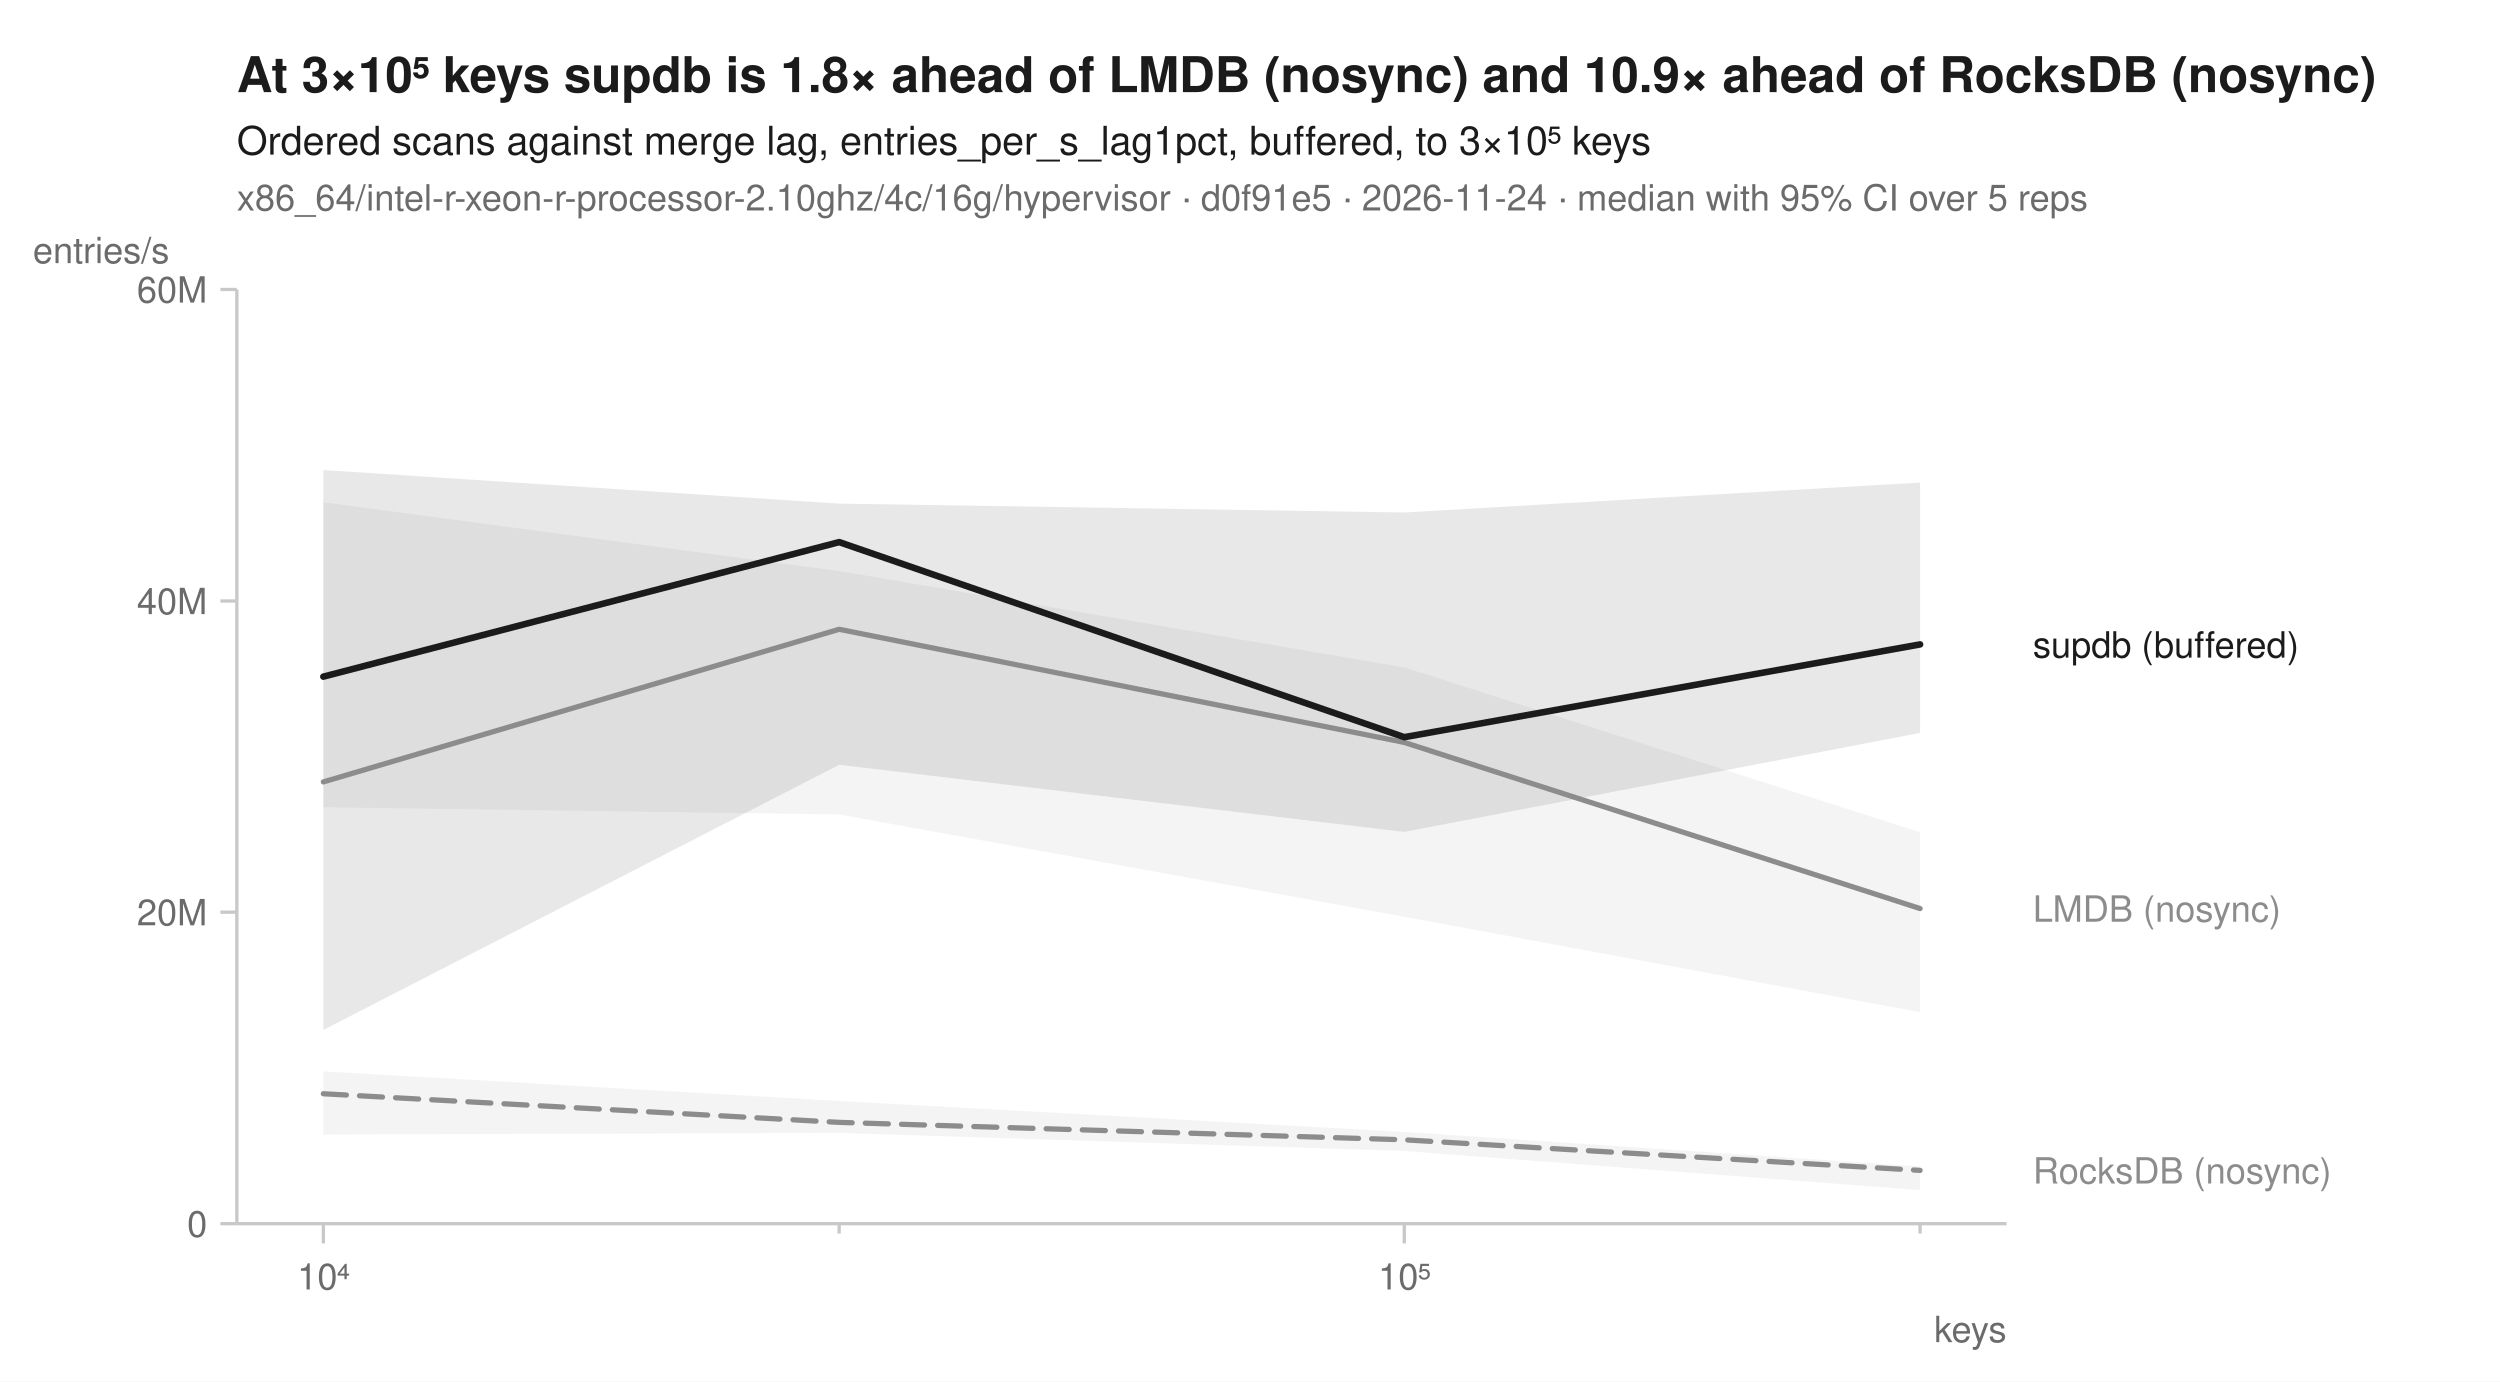
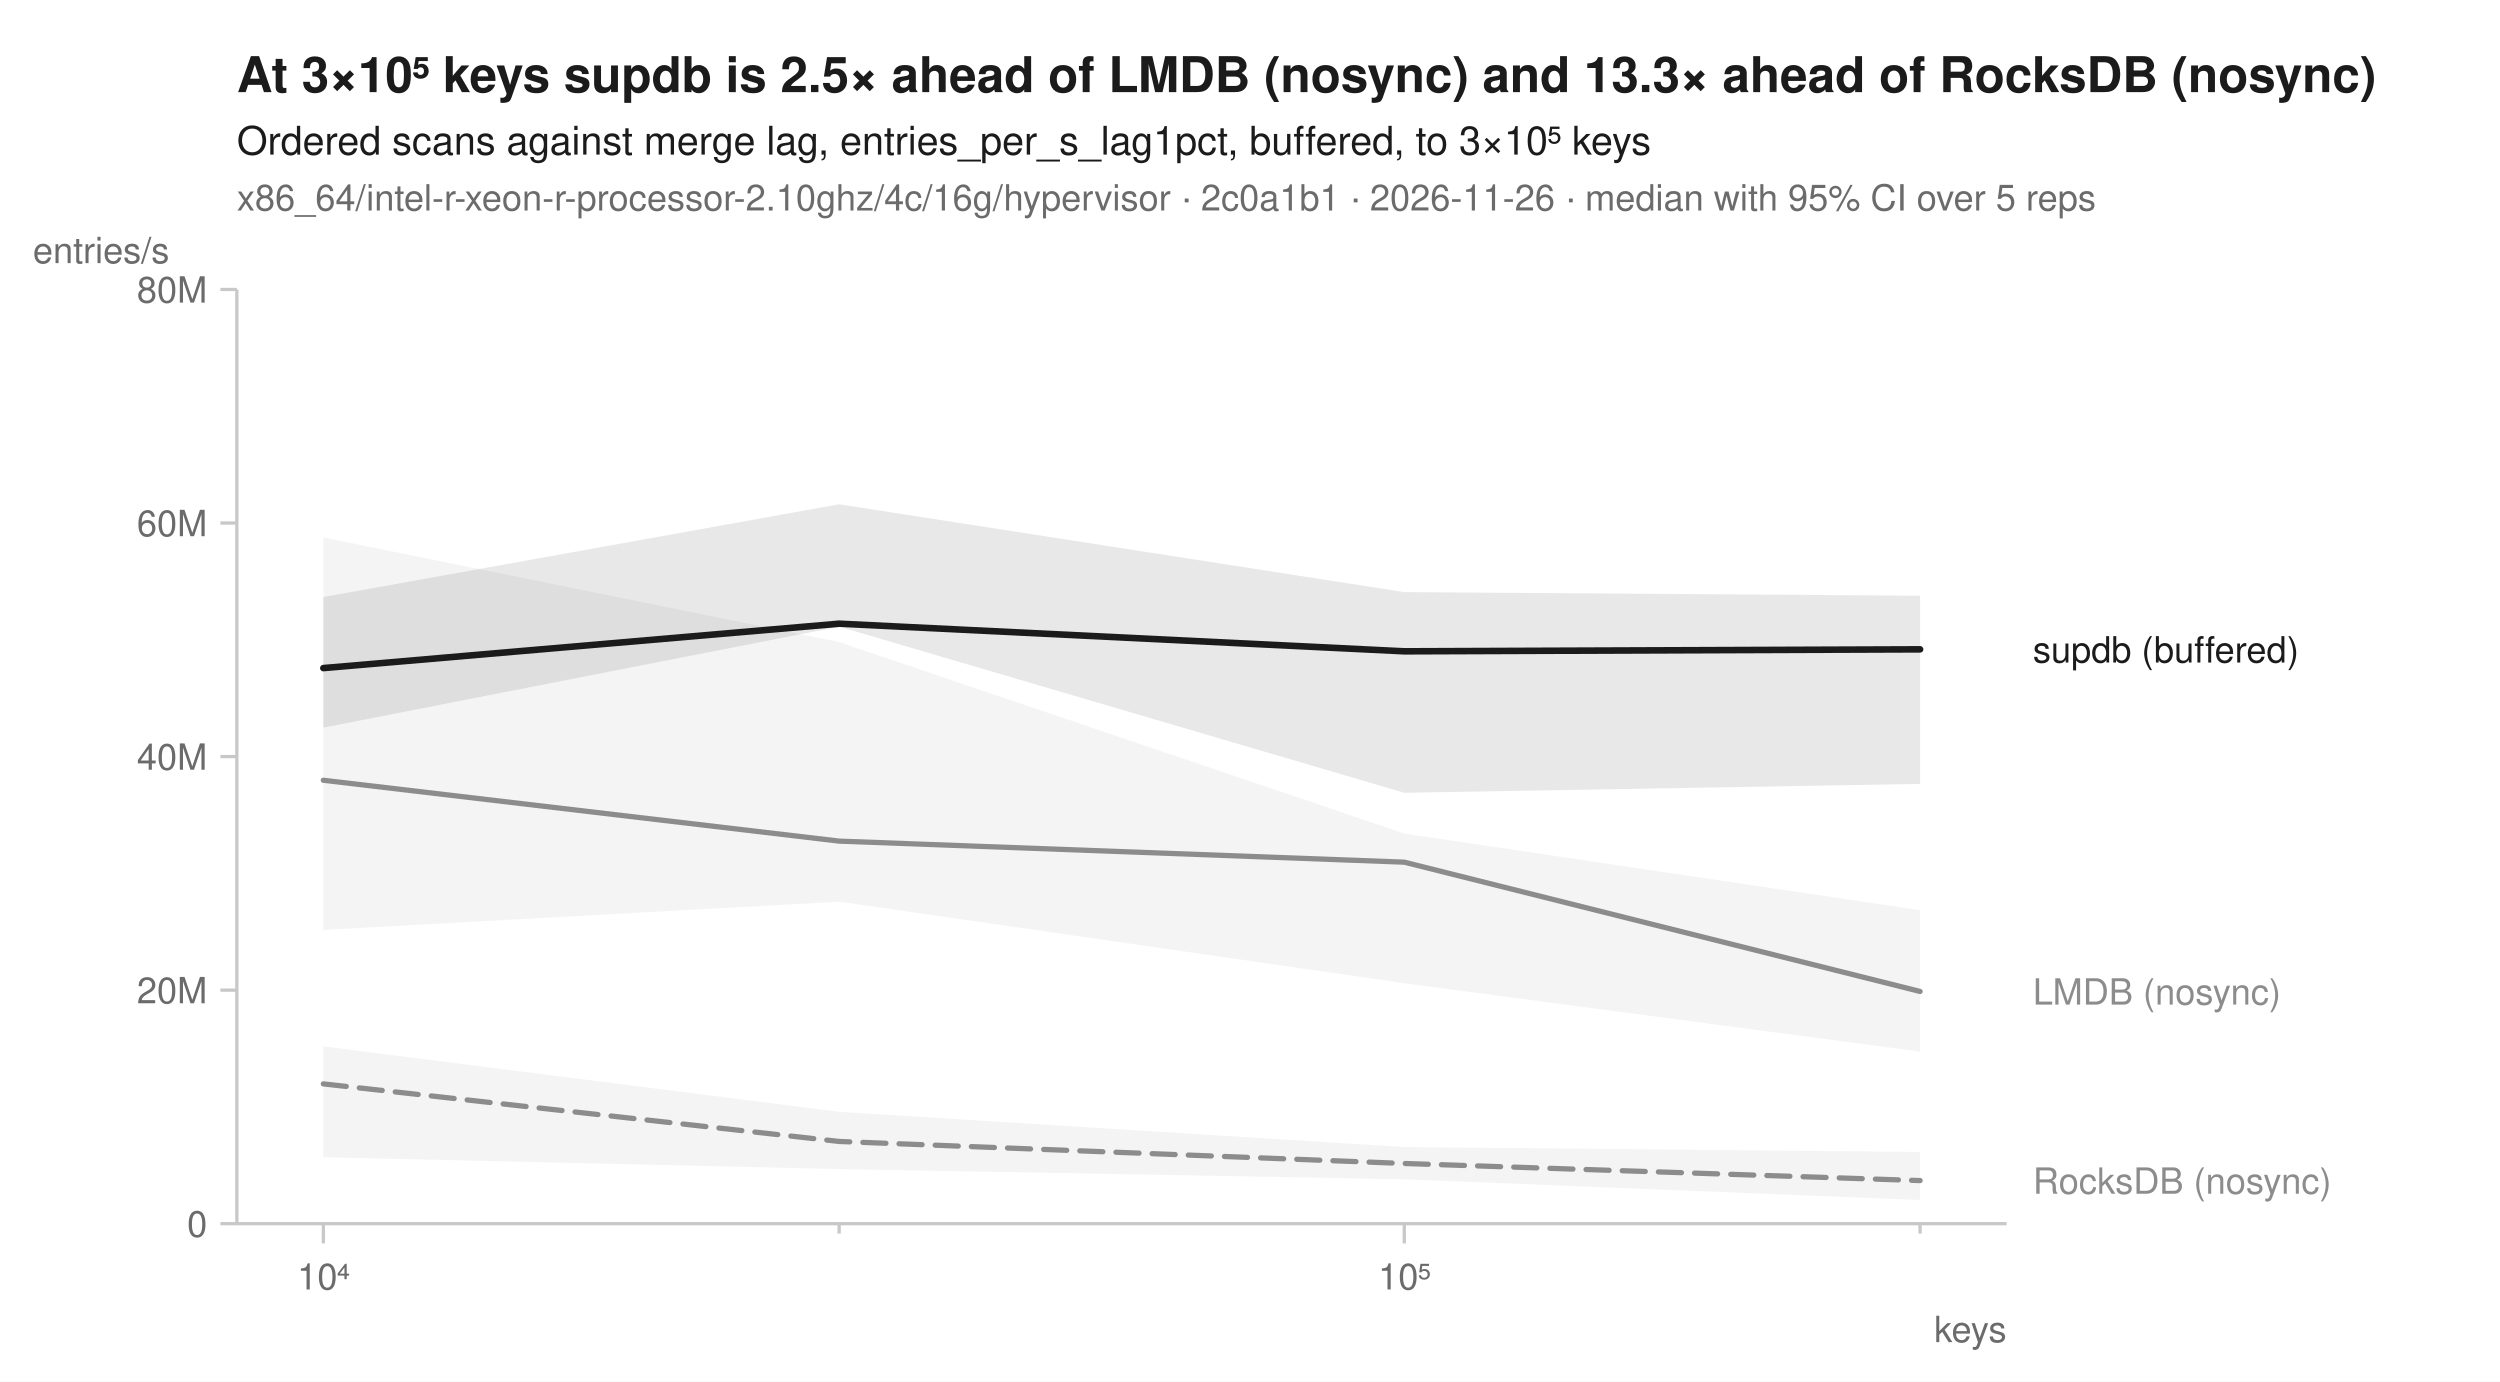
<svg xmlns="http://www.w3.org/2000/svg" width="760" height="420" viewBox="0 0 760 420" font-family="-apple-system, BlinkMacSystemFont, 'Segoe UI', Helvetica, Arial, sans-serif" fill="#1b1b1b">
  <rect width="760" height="420" fill="white" />
-   <text x="72" y="28" font-size="15" font-weight="600">At 3×10⁵ keys supdb is 1.8× ahead of LMDB (nosync) and 10.9× ahead of RocksDB (nosync)</text>
+   <text x="72" y="28" font-size="15" font-weight="600">At 3×10⁵ keys supdb is 2.5× ahead of LMDB (nosync) and 13.3× ahead of RocksDB (nosync)</text>
  <text x="72" y="47" font-size="12">Ordered scans against merge lag, entries_per_s_lag1pct, buffered, to 3×10⁵ keys</text>
-   <text x="72" y="64" font-size="11" fill="#6b6b6b">x86_64/intel-r-xeon-r-processor-2.10ghz/4c/16g/hypervisor · d0f91e5 · 2026-11-24 · median with 95% CI over 5 reps</text>
+   <text x="72" y="64" font-size="11" fill="#6b6b6b">x86_64/intel-r-xeon-r-processor-2.10ghz/4c/16g/hypervisor · 2c0a1b1 · 2026-11-26 · median with 95% CI over 5 reps</text>
  <line x1="72" y1="372" x2="610" y2="372" stroke="#c8c8c8" stroke-width="1" />
  <line x1="72" y1="88" x2="72" y2="372" stroke="#c8c8c8" stroke-width="1" />
  <line x1="98.3" y1="372" x2="98.3" y2="378" stroke="#c8c8c8" stroke-width="1" />
  <text x="98.3" y="392" font-size="11" text-anchor="middle" fill="#6b6b6b">10⁴</text>
  <line x1="255.1" y1="372" x2="255.1" y2="375" stroke="#c8c8c8" stroke-width="1" />
  <line x1="426.9" y1="372" x2="426.9" y2="378" stroke="#c8c8c8" stroke-width="1" />
  <text x="426.9" y="392" font-size="11" text-anchor="middle" fill="#6b6b6b">10⁵</text>
  <line x1="583.7" y1="372" x2="583.7" y2="375" stroke="#c8c8c8" stroke-width="1" />
  <text x="610" y="408" font-size="11" text-anchor="end" fill="#6b6b6b">keys</text>
  <line x1="67" y1="372.0" x2="72" y2="372.0" stroke="#c8c8c8" stroke-width="1" />
  <text x="63" y="376.0" font-size="11" text-anchor="end" fill="#6b6b6b">0</text>
-   <line x1="67" y1="277.3" x2="72" y2="277.3" stroke="#c8c8c8" stroke-width="1" />
-   <text x="63" y="281.3" font-size="11" text-anchor="end" fill="#6b6b6b">20M</text>
-   <line x1="67" y1="182.7" x2="72" y2="182.7" stroke="#c8c8c8" stroke-width="1" />
-   <text x="63" y="186.7" font-size="11" text-anchor="end" fill="#6b6b6b">40M</text>
+   <line x1="67" y1="301.0" x2="72" y2="301.0" stroke="#c8c8c8" stroke-width="1" />
+   <text x="63" y="305.0" font-size="11" text-anchor="end" fill="#6b6b6b">20M</text>
+   <line x1="67" y1="230.0" x2="72" y2="230.0" stroke="#c8c8c8" stroke-width="1" />
+   <text x="63" y="234.0" font-size="11" text-anchor="end" fill="#6b6b6b">40M</text>
+   <line x1="67" y1="159.0" x2="72" y2="159.0" stroke="#c8c8c8" stroke-width="1" />
+   <text x="63" y="163.0" font-size="11" text-anchor="end" fill="#6b6b6b">60M</text>
  <line x1="67" y1="88.0" x2="72" y2="88.0" stroke="#c8c8c8" stroke-width="1" />
-   <text x="63" y="92.0" font-size="11" text-anchor="end" fill="#6b6b6b">60M</text>
+   <text x="63" y="92.0" font-size="11" text-anchor="end" fill="#6b6b6b">80M</text>
  <text x="10" y="80" font-size="11" text-anchor="start" fill="#6b6b6b">entries/s</text>
-   <path d="M98.3,325.7 L255.1,334.7 L426.9,344.1 L583.7,354.6 L583.7,361.8 L426.9,349.9 L255.1,344.4 L98.3,344.9 Z" fill="#8c8c8c" fill-opacity="0.10" />
-   <path d="M98.3,152.7 L255.1,173.6 L426.9,202.9 L583.7,253.0 L583.7,307.7 L426.9,278.7 L255.1,247.6 L98.3,245.4 Z" fill="#8c8c8c" fill-opacity="0.10" />
-   <path d="M98.3,142.9 L255.1,153.1 L426.9,155.8 L583.7,146.7 L583.7,222.8 L426.9,252.9 L255.1,232.5 L98.3,313.1 Z" fill="#1b1b1b" fill-opacity="0.10" />
-   <path d="M98.3,332.5 L255.1,341.2 L426.9,346.5 L583.7,355.8 " fill="none" stroke="#8c8c8c" stroke-width="1.6" stroke-linejoin="round" stroke-linecap="round" stroke-dasharray="7,4" />
-   <path d="M98.3,237.7 L255.1,191.3 L426.9,225.7 L583.7,276.2 " fill="none" stroke="#8c8c8c" stroke-width="1.6" stroke-linejoin="round" stroke-linecap="round" />
-   <path d="M98.3,205.7 L255.1,164.8 L426.9,224.1 L583.7,195.9 " fill="none" stroke="#1b1b1b" stroke-width="2" stroke-linejoin="round" stroke-linecap="round" />
-   <text x="618.0" y="199.9" font-size="11" fill="#1b1b1b">supdb (buffered)</text>
-   <text x="618.0" y="280.2" font-size="11" fill="#8c8c8c">LMDB (nosync)</text>
-   <text x="618.0" y="359.8" font-size="11" fill="#8c8c8c">RocksDB (nosync)</text>
+   <path d="M98.3,318.1 L255.1,338.0 L426.9,348.7 L583.7,350.2 L583.7,364.8 L426.9,358.5 L255.1,355.4 L98.3,351.8 Z" fill="#8c8c8c" fill-opacity="0.10" />
+   <path d="M98.3,163.4 L255.1,195.2 L426.9,253.4 L583.7,276.7 L583.7,319.7 L426.9,298.9 L255.1,274.1 L98.3,282.7 Z" fill="#8c8c8c" fill-opacity="0.10" />
+   <path d="M98.3,181.5 L255.1,153.3 L426.9,180.0 L583.7,181.1 L583.7,238.3 L426.9,241.0 L255.1,190.5 L98.3,221.2 Z" fill="#1b1b1b" fill-opacity="0.10" />
+   <path d="M98.3,329.5 L255.1,347.0 L426.9,353.7 L583.7,358.9 " fill="none" stroke="#8c8c8c" stroke-width="1.6" stroke-linejoin="round" stroke-linecap="round" stroke-dasharray="7,4" />
+   <path d="M98.3,237.2 L255.1,255.7 L426.9,262.1 L583.7,301.4 " fill="none" stroke="#8c8c8c" stroke-width="1.6" stroke-linejoin="round" stroke-linecap="round" />
+   <path d="M98.3,203.1 L255.1,189.6 L426.9,198.0 L583.7,197.4 " fill="none" stroke="#1b1b1b" stroke-width="2" stroke-linejoin="round" stroke-linecap="round" />
+   <text x="618.0" y="201.4" font-size="11" fill="#1b1b1b">supdb (buffered)</text>
+   <text x="618.0" y="305.4" font-size="11" fill="#8c8c8c">LMDB (nosync)</text>
+   <text x="618.0" y="362.9" font-size="11" fill="#8c8c8c">RocksDB (nosync)</text>
</svg>
